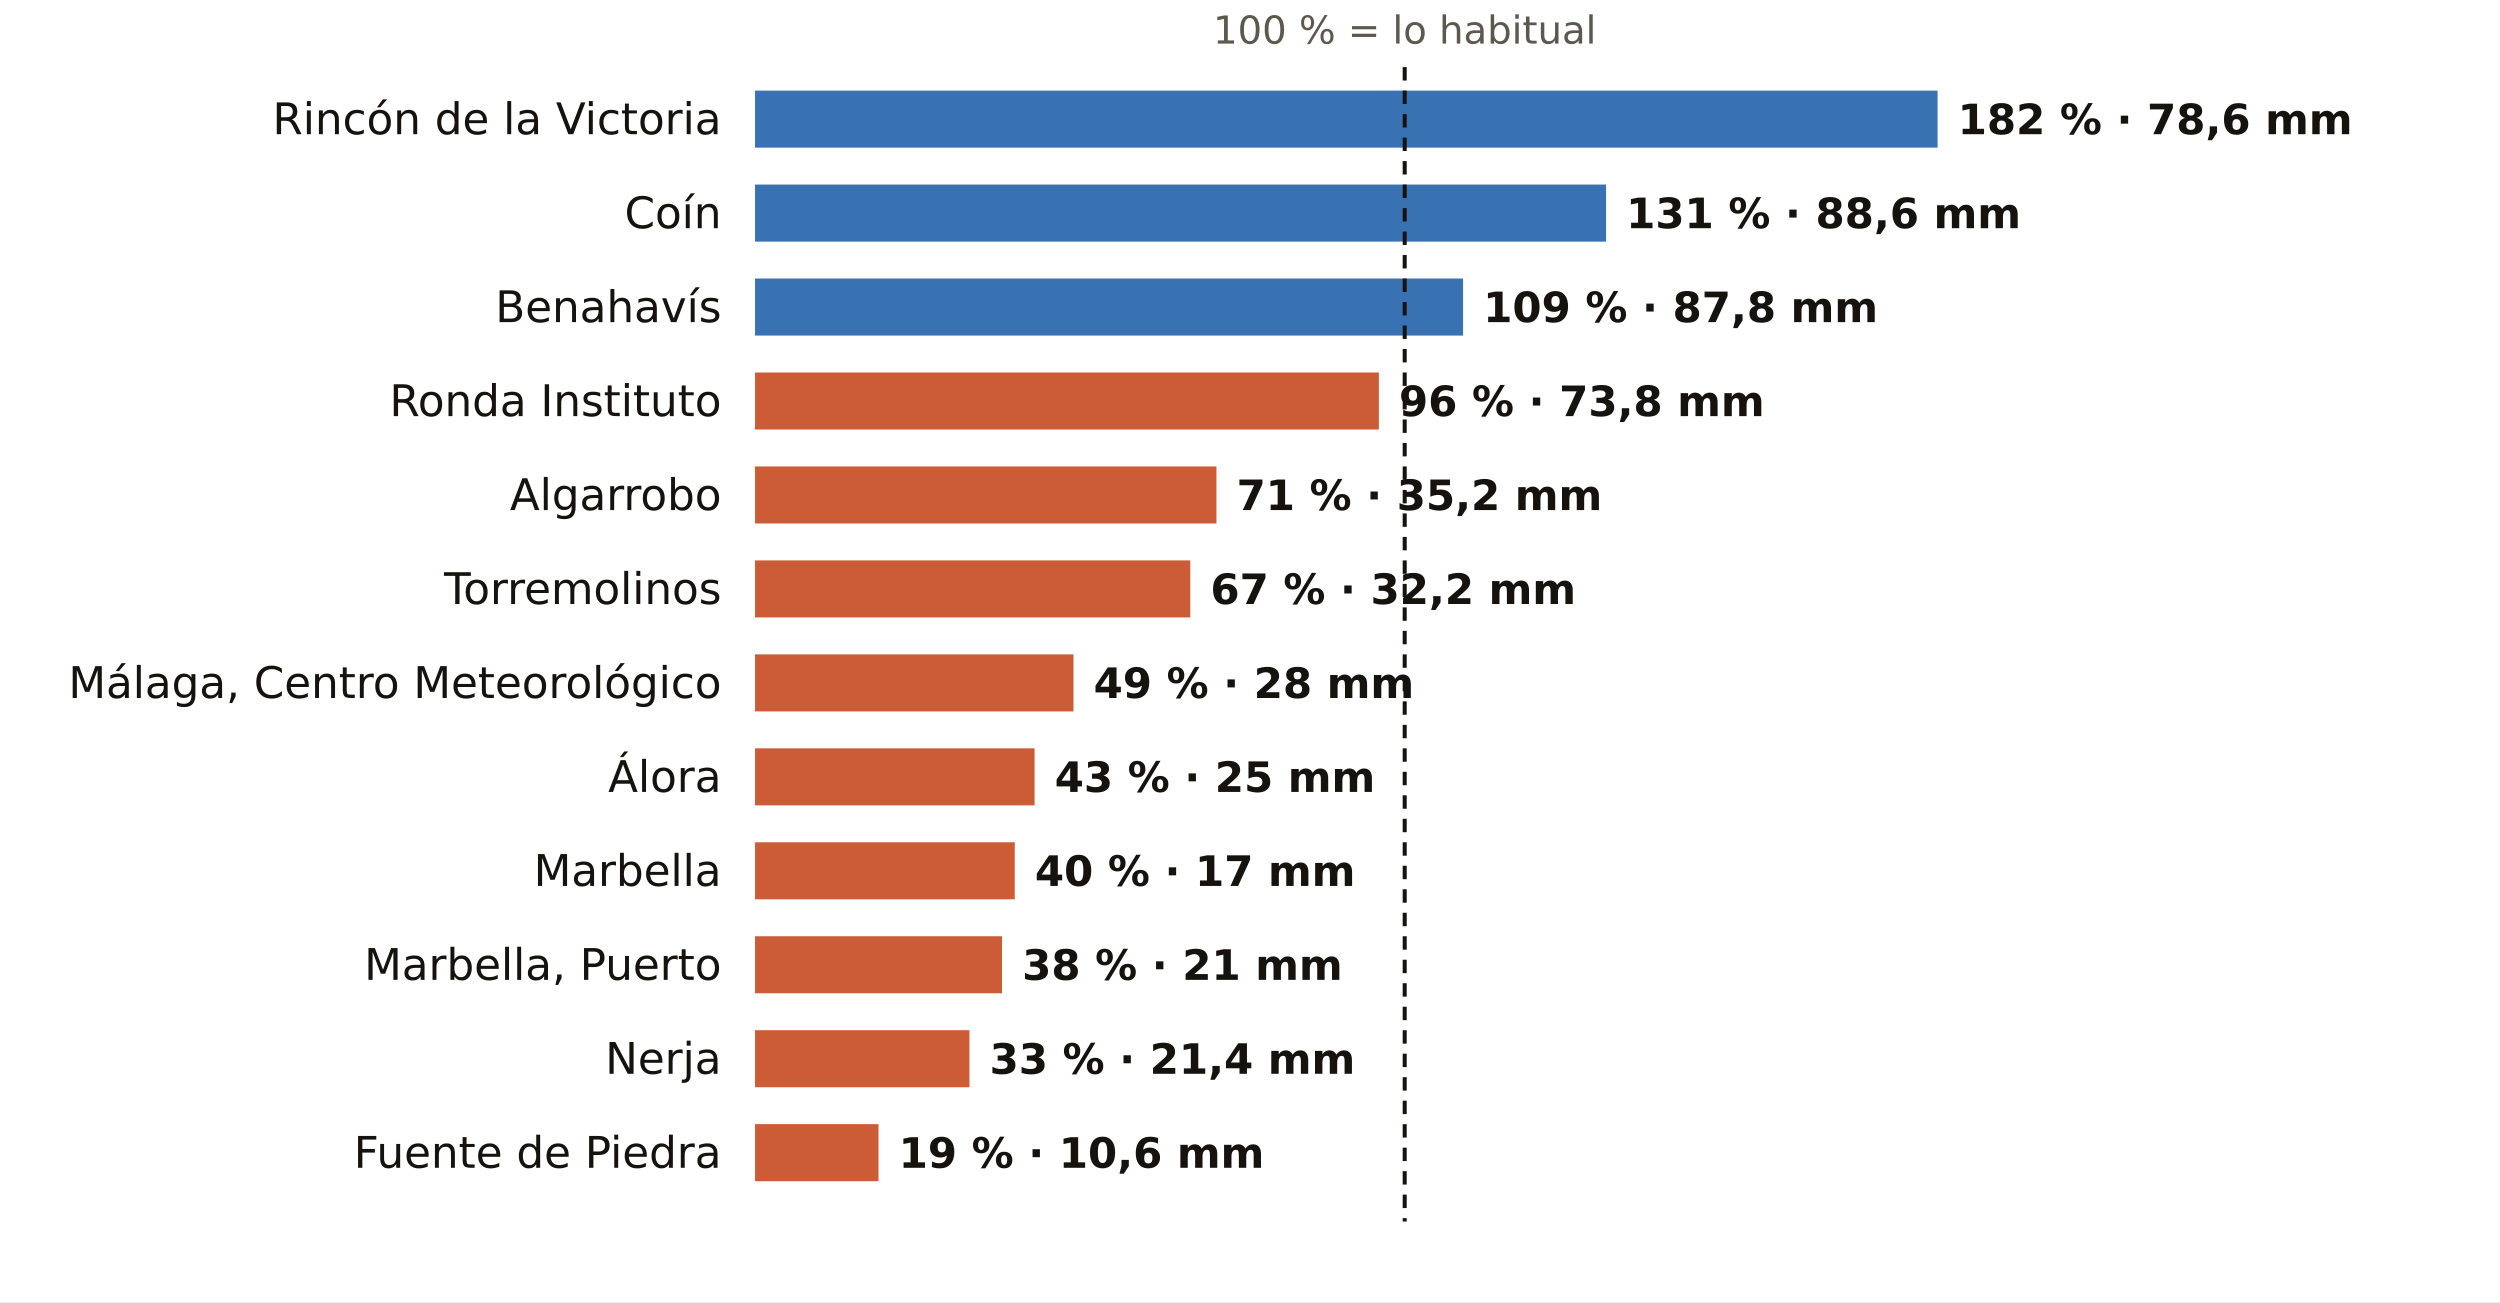
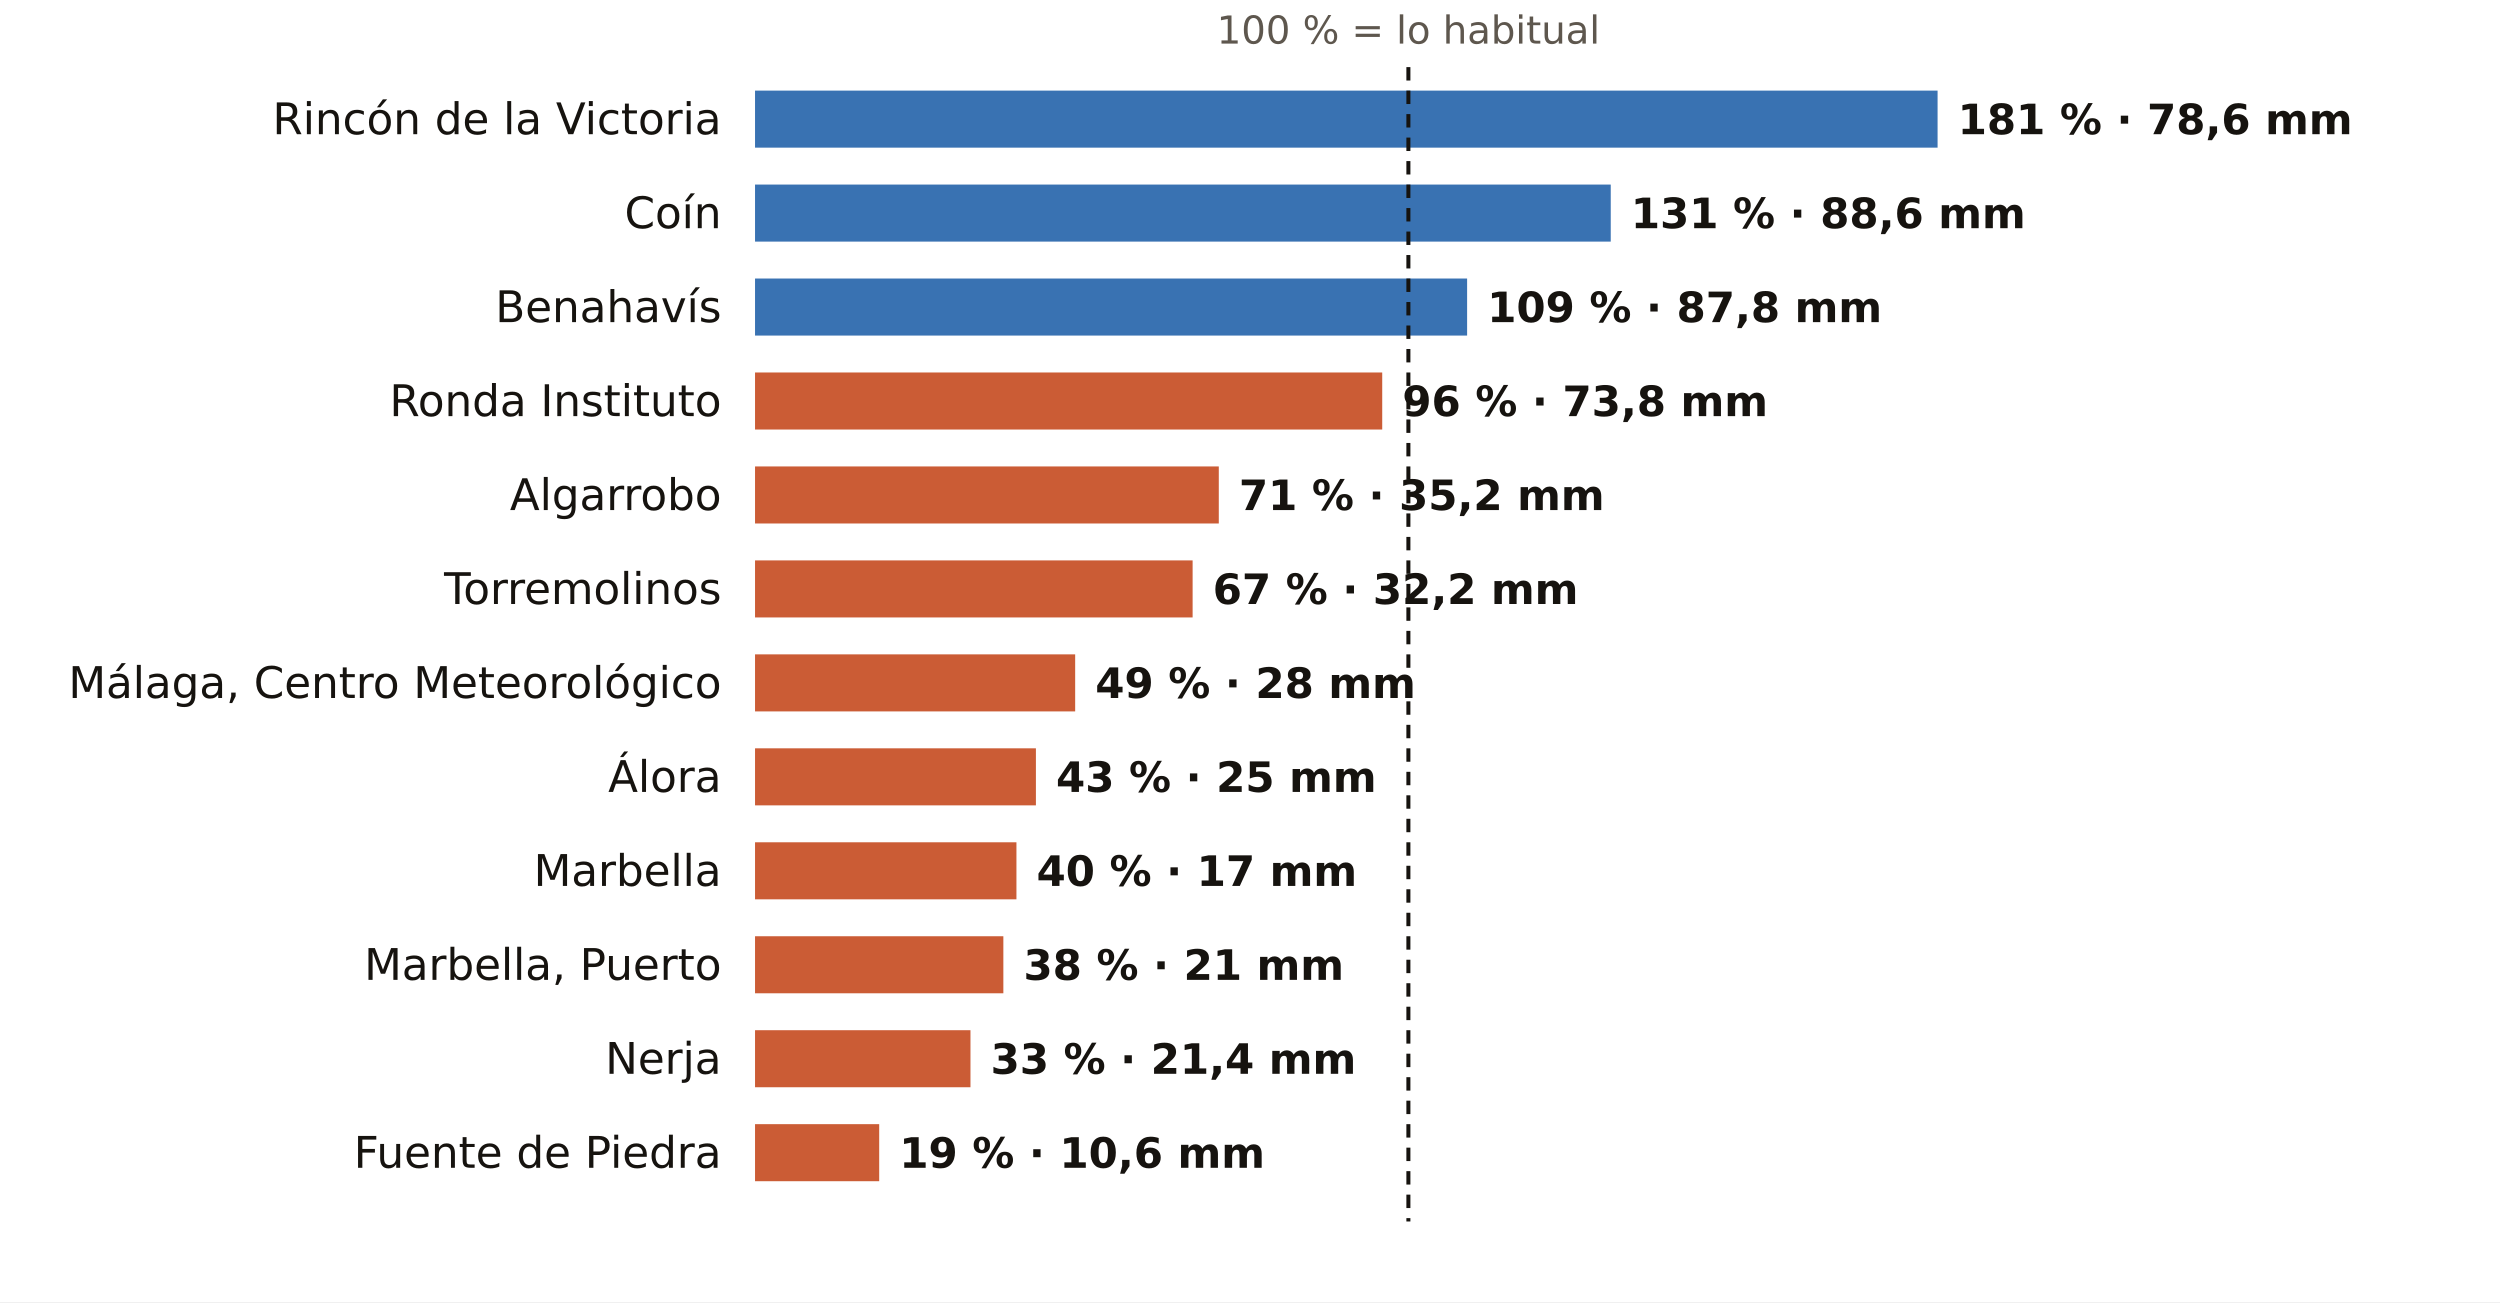
<svg xmlns="http://www.w3.org/2000/svg" viewBox="0 0 745 388" width="745" height="388" role="img" aria-label="El otoño en los pluviómetros de AEMET de Málaga: % de lo habitual">
  <rect width="745" height="388" fill="#FFFFFF" />
-   <text x="418.6" y="13.0" font-size="11.5" fill="#5E574E" text-anchor="middle" font-weight="400" font-family="Public Sans, DejaVu Sans, Arial, sans-serif">100 % = lo habitual</text>
+   <text x="419.7" y="13.0" font-size="11.5" fill="#5E574E" text-anchor="middle" font-weight="400" font-family="Public Sans, DejaVu Sans, Arial, sans-serif">100 % = lo habitual</text>
  <text x="215.0" y="40.0" font-size="13" fill="#16130F" text-anchor="end" font-weight="500" font-family="Public Sans, DejaVu Sans, Arial, sans-serif">Rincón de la Victoria</text>
  <rect x="225" y="27" width="352.4" height="17" fill="#1F5FA8" opacity="0.88" />
-   <text x="583.4" y="40.0" font-size="12.5" fill="#16130F" text-anchor="start" font-weight="600" font-family="Public Sans, DejaVu Sans, Arial, sans-serif">182 % · 78,6 mm</text>
+   <text x="583.4" y="40.0" font-size="12.5" fill="#16130F" text-anchor="start" font-weight="600" font-family="Public Sans, DejaVu Sans, Arial, sans-serif">181 % · 78,6 mm</text>
  <text x="215.0" y="68.0" font-size="13" fill="#16130F" text-anchor="end" font-weight="500" font-family="Public Sans, DejaVu Sans, Arial, sans-serif">Coín</text>
-   <rect x="225" y="55" width="253.6" height="17" fill="#1F5FA8" opacity="0.88" />
-   <text x="484.6" y="68.0" font-size="12.5" fill="#16130F" text-anchor="start" font-weight="600" font-family="Public Sans, DejaVu Sans, Arial, sans-serif">131 % · 88,6 mm</text>
+   <rect x="225" y="55" width="255.0" height="17" fill="#1F5FA8" opacity="0.88" />
+   <text x="486.0" y="68.0" font-size="12.5" fill="#16130F" text-anchor="start" font-weight="600" font-family="Public Sans, DejaVu Sans, Arial, sans-serif">131 % · 88,6 mm</text>
  <text x="215.0" y="96.0" font-size="13" fill="#16130F" text-anchor="end" font-weight="500" font-family="Public Sans, DejaVu Sans, Arial, sans-serif">Benahavís</text>
-   <rect x="225" y="83" width="211.0" height="17" fill="#1F5FA8" opacity="0.88" />
-   <text x="442.0" y="96.0" font-size="12.5" fill="#16130F" text-anchor="start" font-weight="600" font-family="Public Sans, DejaVu Sans, Arial, sans-serif">109 % · 87,8 mm</text>
+   <rect x="225" y="83" width="212.2" height="17" fill="#1F5FA8" opacity="0.88" />
+   <text x="443.2" y="96.0" font-size="12.5" fill="#16130F" text-anchor="start" font-weight="600" font-family="Public Sans, DejaVu Sans, Arial, sans-serif">109 % · 87,8 mm</text>
  <text x="215.0" y="124.0" font-size="13" fill="#16130F" text-anchor="end" font-weight="500" font-family="Public Sans, DejaVu Sans, Arial, sans-serif">Ronda Instituto</text>
-   <rect x="225" y="111" width="185.9" height="17" fill="#C4461A" opacity="0.88" />
-   <text x="416.9" y="124.0" font-size="12.5" fill="#16130F" text-anchor="start" font-weight="600" font-family="Public Sans, DejaVu Sans, Arial, sans-serif">96 % · 73,8 mm</text>
+   <rect x="225" y="111" width="186.9" height="17" fill="#C4461A" opacity="0.88" />
+   <text x="417.9" y="124.0" font-size="12.5" fill="#16130F" text-anchor="start" font-weight="600" font-family="Public Sans, DejaVu Sans, Arial, sans-serif">96 % · 73,8 mm</text>
  <text x="215.0" y="152.0" font-size="13" fill="#16130F" text-anchor="end" font-weight="500" font-family="Public Sans, DejaVu Sans, Arial, sans-serif">Algarrobo</text>
-   <rect x="225" y="139" width="137.5" height="17" fill="#C4461A" opacity="0.88" />
-   <text x="368.5" y="152.0" font-size="12.5" fill="#16130F" text-anchor="start" font-weight="600" font-family="Public Sans, DejaVu Sans, Arial, sans-serif">71 % · 35,2 mm</text>
+   <rect x="225" y="139" width="138.2" height="17" fill="#C4461A" opacity="0.88" />
+   <text x="369.2" y="152.0" font-size="12.5" fill="#16130F" text-anchor="start" font-weight="600" font-family="Public Sans, DejaVu Sans, Arial, sans-serif">71 % · 35,2 mm</text>
  <text x="215.0" y="180.0" font-size="13" fill="#16130F" text-anchor="end" font-weight="500" font-family="Public Sans, DejaVu Sans, Arial, sans-serif">Torremolinos</text>
-   <rect x="225" y="167" width="129.7" height="17" fill="#C4461A" opacity="0.88" />
-   <text x="360.7" y="180.0" font-size="12.5" fill="#16130F" text-anchor="start" font-weight="600" font-family="Public Sans, DejaVu Sans, Arial, sans-serif">67 % · 32,2 mm</text>
+   <rect x="225" y="167" width="130.4" height="17" fill="#C4461A" opacity="0.88" />
+   <text x="361.4" y="180.0" font-size="12.5" fill="#16130F" text-anchor="start" font-weight="600" font-family="Public Sans, DejaVu Sans, Arial, sans-serif">67 % · 32,2 mm</text>
  <text x="215.0" y="208.0" font-size="13" fill="#16130F" text-anchor="end" font-weight="500" font-family="Public Sans, DejaVu Sans, Arial, sans-serif">Málaga, Centro Meteorológico</text>
-   <rect x="225" y="195" width="94.9" height="17" fill="#C4461A" opacity="0.88" />
-   <text x="325.9" y="208.0" font-size="12.5" fill="#16130F" text-anchor="start" font-weight="600" font-family="Public Sans, DejaVu Sans, Arial, sans-serif">49 % · 28 mm</text>
+   <rect x="225" y="195" width="95.4" height="17" fill="#C4461A" opacity="0.88" />
+   <text x="326.4" y="208.0" font-size="12.5" fill="#16130F" text-anchor="start" font-weight="600" font-family="Public Sans, DejaVu Sans, Arial, sans-serif">49 % · 28 mm</text>
  <text x="215.0" y="236.0" font-size="13" fill="#16130F" text-anchor="end" font-weight="500" font-family="Public Sans, DejaVu Sans, Arial, sans-serif">Álora</text>
-   <rect x="225" y="223" width="83.3" height="17" fill="#C4461A" opacity="0.88" />
-   <text x="314.3" y="236.0" font-size="12.5" fill="#16130F" text-anchor="start" font-weight="600" font-family="Public Sans, DejaVu Sans, Arial, sans-serif">43 % · 25 mm</text>
+   <rect x="225" y="223" width="83.7" height="17" fill="#C4461A" opacity="0.88" />
+   <text x="314.7" y="236.0" font-size="12.5" fill="#16130F" text-anchor="start" font-weight="600" font-family="Public Sans, DejaVu Sans, Arial, sans-serif">43 % · 25 mm</text>
  <text x="215.0" y="264.0" font-size="13" fill="#16130F" text-anchor="end" font-weight="500" font-family="Public Sans, DejaVu Sans, Arial, sans-serif">Marbella</text>
-   <rect x="225" y="251" width="77.4" height="17" fill="#C4461A" opacity="0.88" />
-   <text x="308.4" y="264.0" font-size="12.5" fill="#16130F" text-anchor="start" font-weight="600" font-family="Public Sans, DejaVu Sans, Arial, sans-serif">40 % · 17 mm</text>
+   <rect x="225" y="251" width="77.9" height="17" fill="#C4461A" opacity="0.88" />
+   <text x="308.9" y="264.0" font-size="12.5" fill="#16130F" text-anchor="start" font-weight="600" font-family="Public Sans, DejaVu Sans, Arial, sans-serif">40 % · 17 mm</text>
  <text x="215.0" y="292.0" font-size="13" fill="#16130F" text-anchor="end" font-weight="500" font-family="Public Sans, DejaVu Sans, Arial, sans-serif">Marbella, Puerto</text>
-   <rect x="225" y="279" width="73.6" height="17" fill="#C4461A" opacity="0.88" />
-   <text x="304.6" y="292.0" font-size="12.5" fill="#16130F" text-anchor="start" font-weight="600" font-family="Public Sans, DejaVu Sans, Arial, sans-serif">38 % · 21 mm</text>
+   <rect x="225" y="279" width="74.0" height="17" fill="#C4461A" opacity="0.88" />
+   <text x="305.0" y="292.0" font-size="12.5" fill="#16130F" text-anchor="start" font-weight="600" font-family="Public Sans, DejaVu Sans, Arial, sans-serif">38 % · 21 mm</text>
  <text x="215.0" y="320.0" font-size="13" fill="#16130F" text-anchor="end" font-weight="500" font-family="Public Sans, DejaVu Sans, Arial, sans-serif">Nerja</text>
-   <rect x="225" y="307" width="63.9" height="17" fill="#C4461A" opacity="0.88" />
-   <text x="294.9" y="320.0" font-size="12.5" fill="#16130F" text-anchor="start" font-weight="600" font-family="Public Sans, DejaVu Sans, Arial, sans-serif">33 % · 21,4 mm</text>
+   <rect x="225" y="307" width="64.2" height="17" fill="#C4461A" opacity="0.88" />
+   <text x="295.2" y="320.0" font-size="12.5" fill="#16130F" text-anchor="start" font-weight="600" font-family="Public Sans, DejaVu Sans, Arial, sans-serif">33 % · 21,4 mm</text>
  <text x="215.0" y="348.0" font-size="13" fill="#16130F" text-anchor="end" font-weight="500" font-family="Public Sans, DejaVu Sans, Arial, sans-serif">Fuente de Piedra</text>
-   <rect x="225" y="335" width="36.8" height="17" fill="#C4461A" opacity="0.88" />
-   <text x="267.8" y="348.0" font-size="12.5" fill="#16130F" text-anchor="start" font-weight="600" font-family="Public Sans, DejaVu Sans, Arial, sans-serif">19 % · 10,6 mm</text>
-   <line x1="418.6" x2="418.6" y1="20" y2="364" stroke="#16130F" stroke-width="1.2" stroke-dasharray="4 3" />
+   <rect x="225" y="335" width="37.0" height="17" fill="#C4461A" opacity="0.88" />
+   <text x="268.0" y="348.0" font-size="12.5" fill="#16130F" text-anchor="start" font-weight="600" font-family="Public Sans, DejaVu Sans, Arial, sans-serif">19 % · 10,6 mm</text>
+   <line x1="419.7" x2="419.7" y1="20" y2="364" stroke="#16130F" stroke-width="1.2" stroke-dasharray="4 3" />
</svg>
